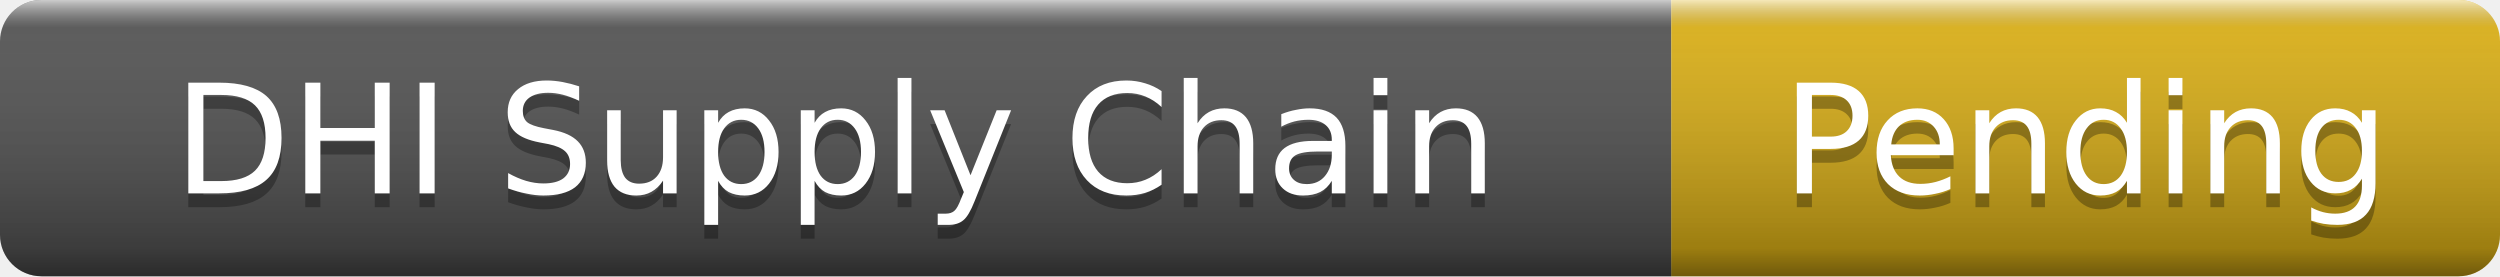
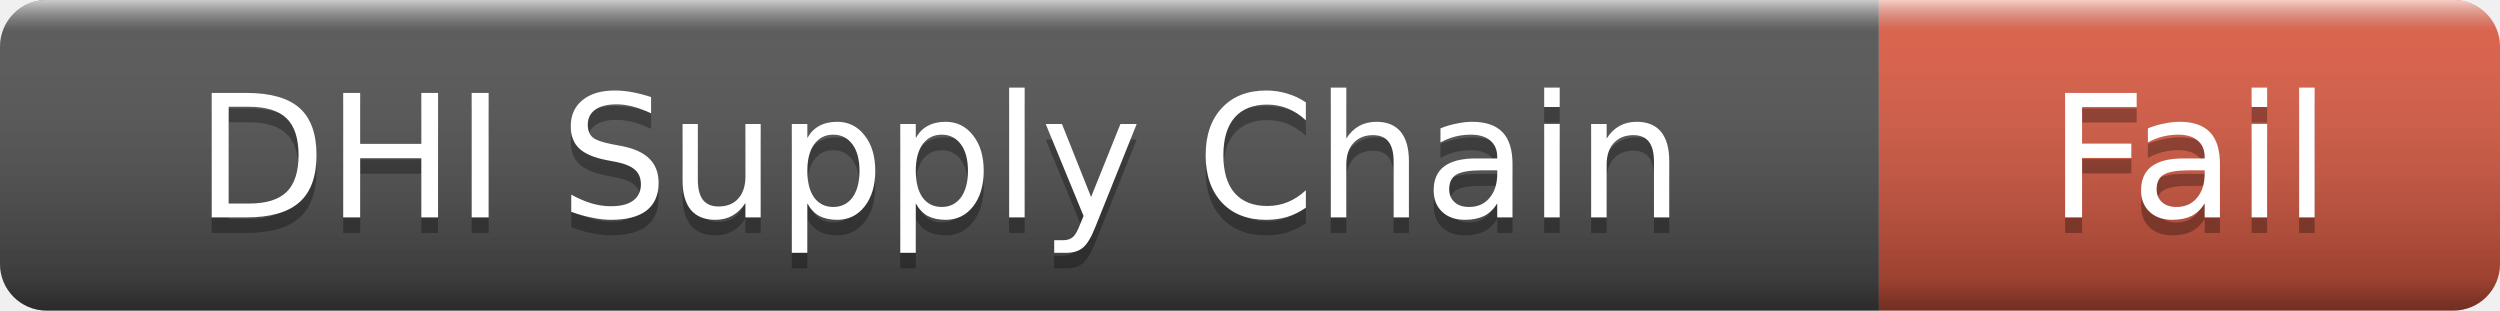
- <svg xmlns="http://www.w3.org/2000/svg" width="181" height="20" role="img" aria-label="DHI Supply Chain: Pending">
+ <svg xmlns="http://www.w3.org/2000/svg" width="161" height="20" role="img" aria-label="DHI Supply Chain: Fail">
  <linearGradient id="s" x2="0" y2="100%">
    <stop offset="0" stop-color="#fff" stop-opacity=".7" />
    <stop offset=".1" stop-color="#aaa" stop-opacity=".1" />
    <stop offset=".9" stop-color="#000" stop-opacity=".3" />
    <stop offset="1" stop-color="#000" stop-opacity=".5" />
  </linearGradient>
  <clipPath id="r">
-     <rect width="181" height="20" rx="3" />
+     <rect width="161" height="20" rx="3" />
  </clipPath>
  <g clip-path="url(#r)">
    <rect width="121" height="20" fill="#555" />
-     <rect x="121" width="60" height="20" fill="#dfb317" />
-     <rect width="181" height="20" fill="url(#s)" />
+     <rect x="121" width="40" height="20" fill="#e05d44" />
+     <rect width="161" height="20" fill="url(#s)" />
  </g>
  <g fill="#fff" text-anchor="middle" font-family="Verdana,Geneva,DejaVu Sans,sans-serif" font-size="11">
    <text x="60.5" y="15" fill="#010101" fill-opacity=".3">DHI Supply Chain</text>
    <text x="60.5" y="14">DHI Supply Chain</text>
-     <text x="151" y="15" fill="#010101" fill-opacity=".3">Pending</text>
-     <text x="151" y="14">Pending</text>
+     <text x="141" y="15" fill="#010101" fill-opacity=".3">Fail</text>
+     <text x="141" y="14">Fail</text>
  </g>
</svg>
